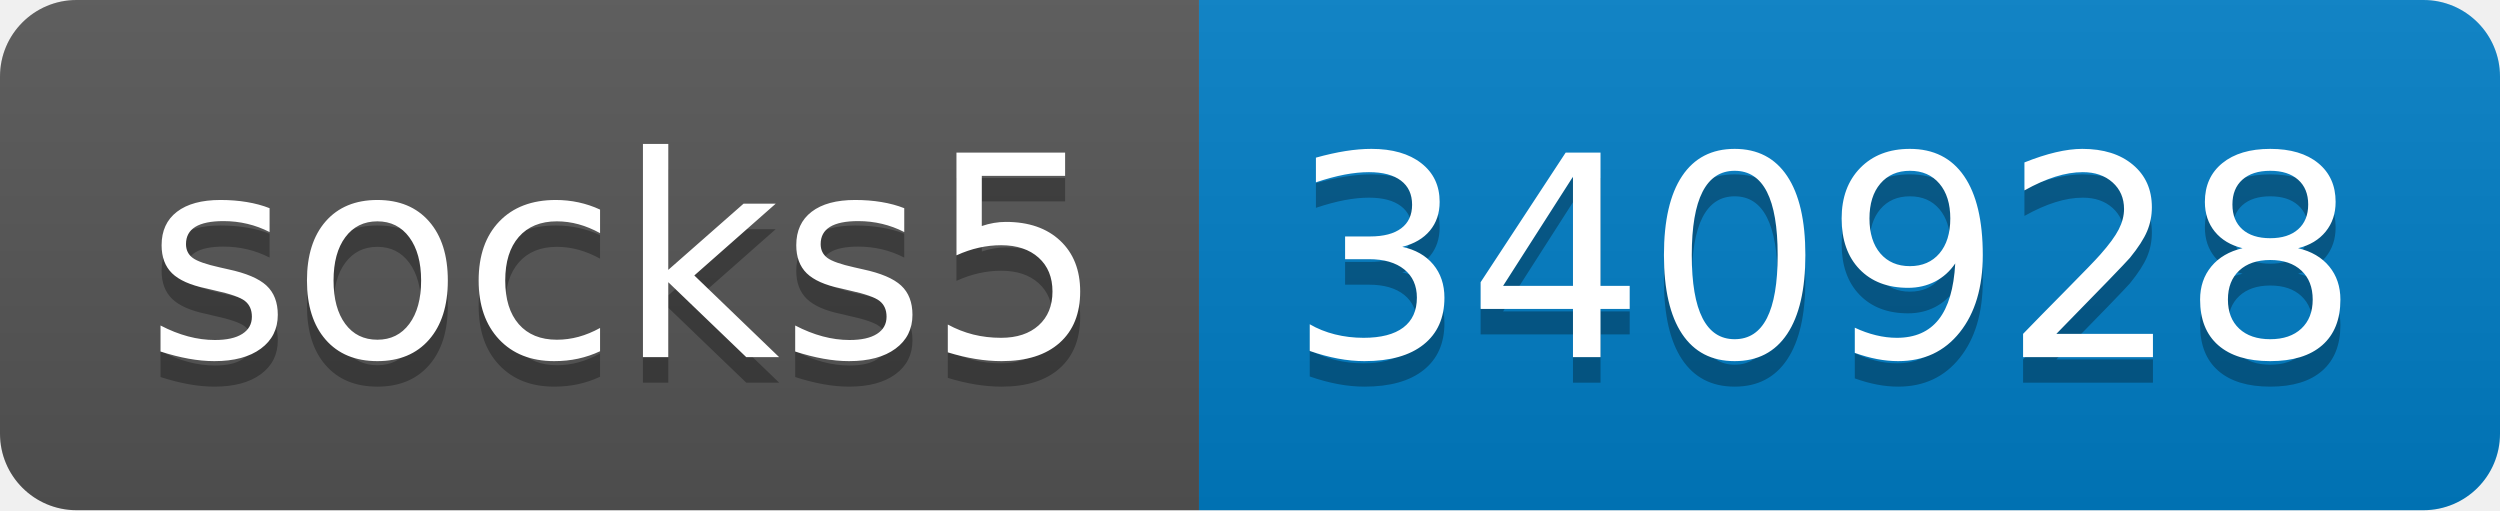
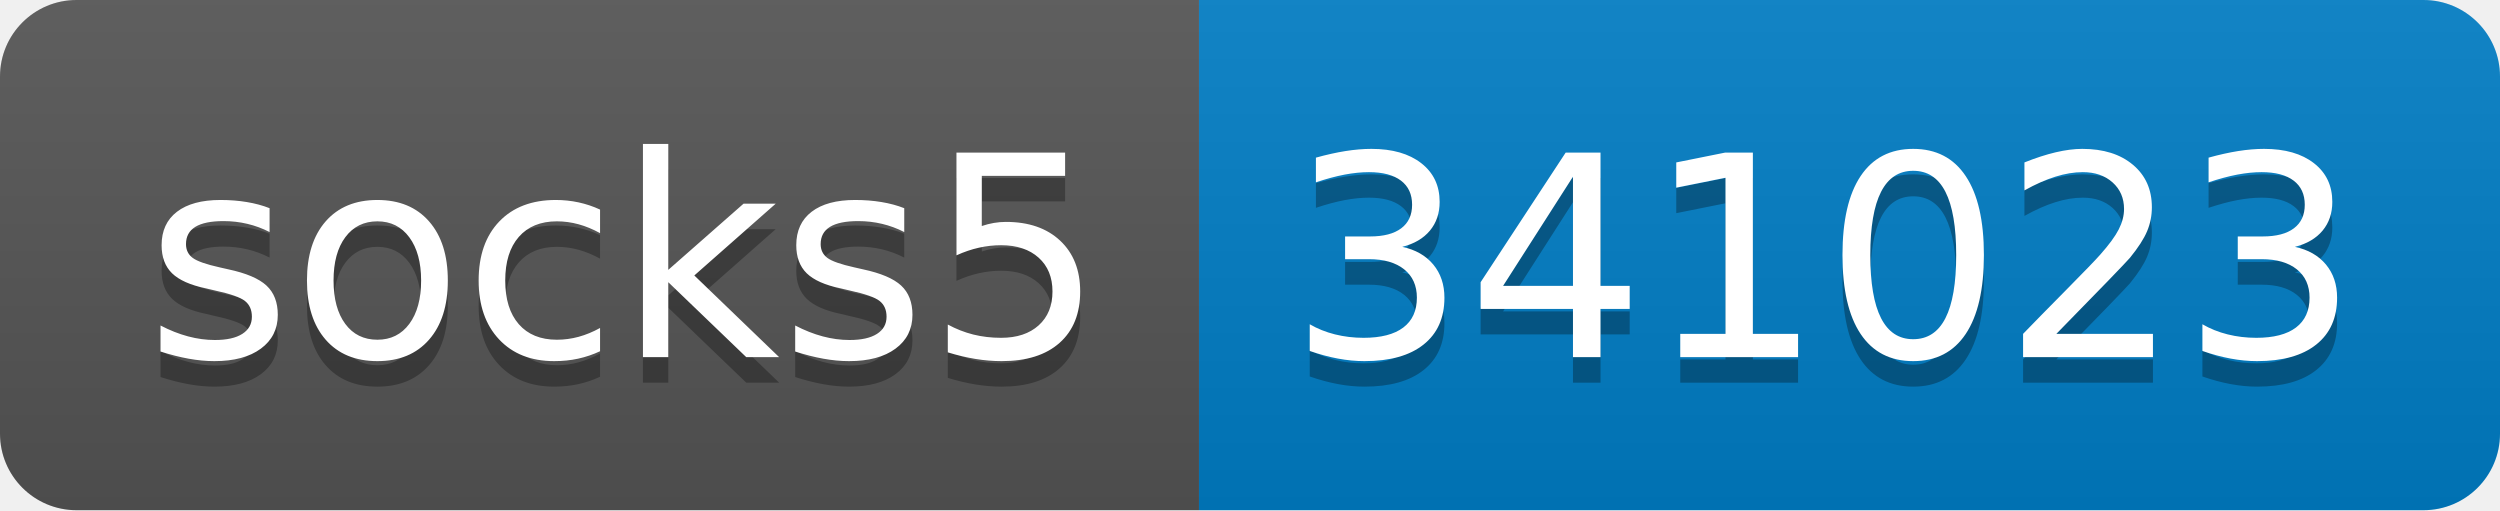
- <svg xmlns="http://www.w3.org/2000/svg" width="98" height="20" role="img" aria-label="socks5: 340928">
+ <svg xmlns="http://www.w3.org/2000/svg" width="98" height="20" role="img" aria-label="socks5: 341023">
  <linearGradient id="s" x2="0" y2="100%">
    <stop offset="0" stop-color="#bbb" stop-opacity=".1" />
    <stop offset="1" stop-opacity=".1" />
  </linearGradient>
  <clipPath id="r">
    <rect width="98" height="20" rx="3" fill="#fff" />
  </clipPath>
  <g clip-path="url(#r)">
    <rect width="47" height="20" fill="#555" />
    <rect x="47" width="51" height="20" fill="#007ec6" />
    <rect width="98" height="20" fill="url(#s)" />
  </g>
  <g fill="#fff" text-anchor="middle" font-family="Verdana,Geneva,DejaVu Sans,sans-serif" text-rendering="geometricPrecision" font-size="110">
    <text aria-hidden="true" x="245" y="150" fill="#010101" fill-opacity=".3" transform="scale(.1)" textLength="370">socks5</text>
    <text x="245" y="140" transform="scale(.1)" fill="#fff" textLength="370">socks5</text>
-     <text aria-hidden="true" x="715" y="150" fill="#010101" fill-opacity=".3" transform="scale(.1)" textLength="410">340928</text>
-     <text x="715" y="140" transform="scale(.1)" fill="#fff" textLength="410">340928</text>
+     <text aria-hidden="true" x="715" y="150" fill="#010101" fill-opacity=".3" transform="scale(.1)" textLength="410">341023</text>
+     <text x="715" y="140" transform="scale(.1)" fill="#fff" textLength="410">341023</text>
  </g>
</svg>
